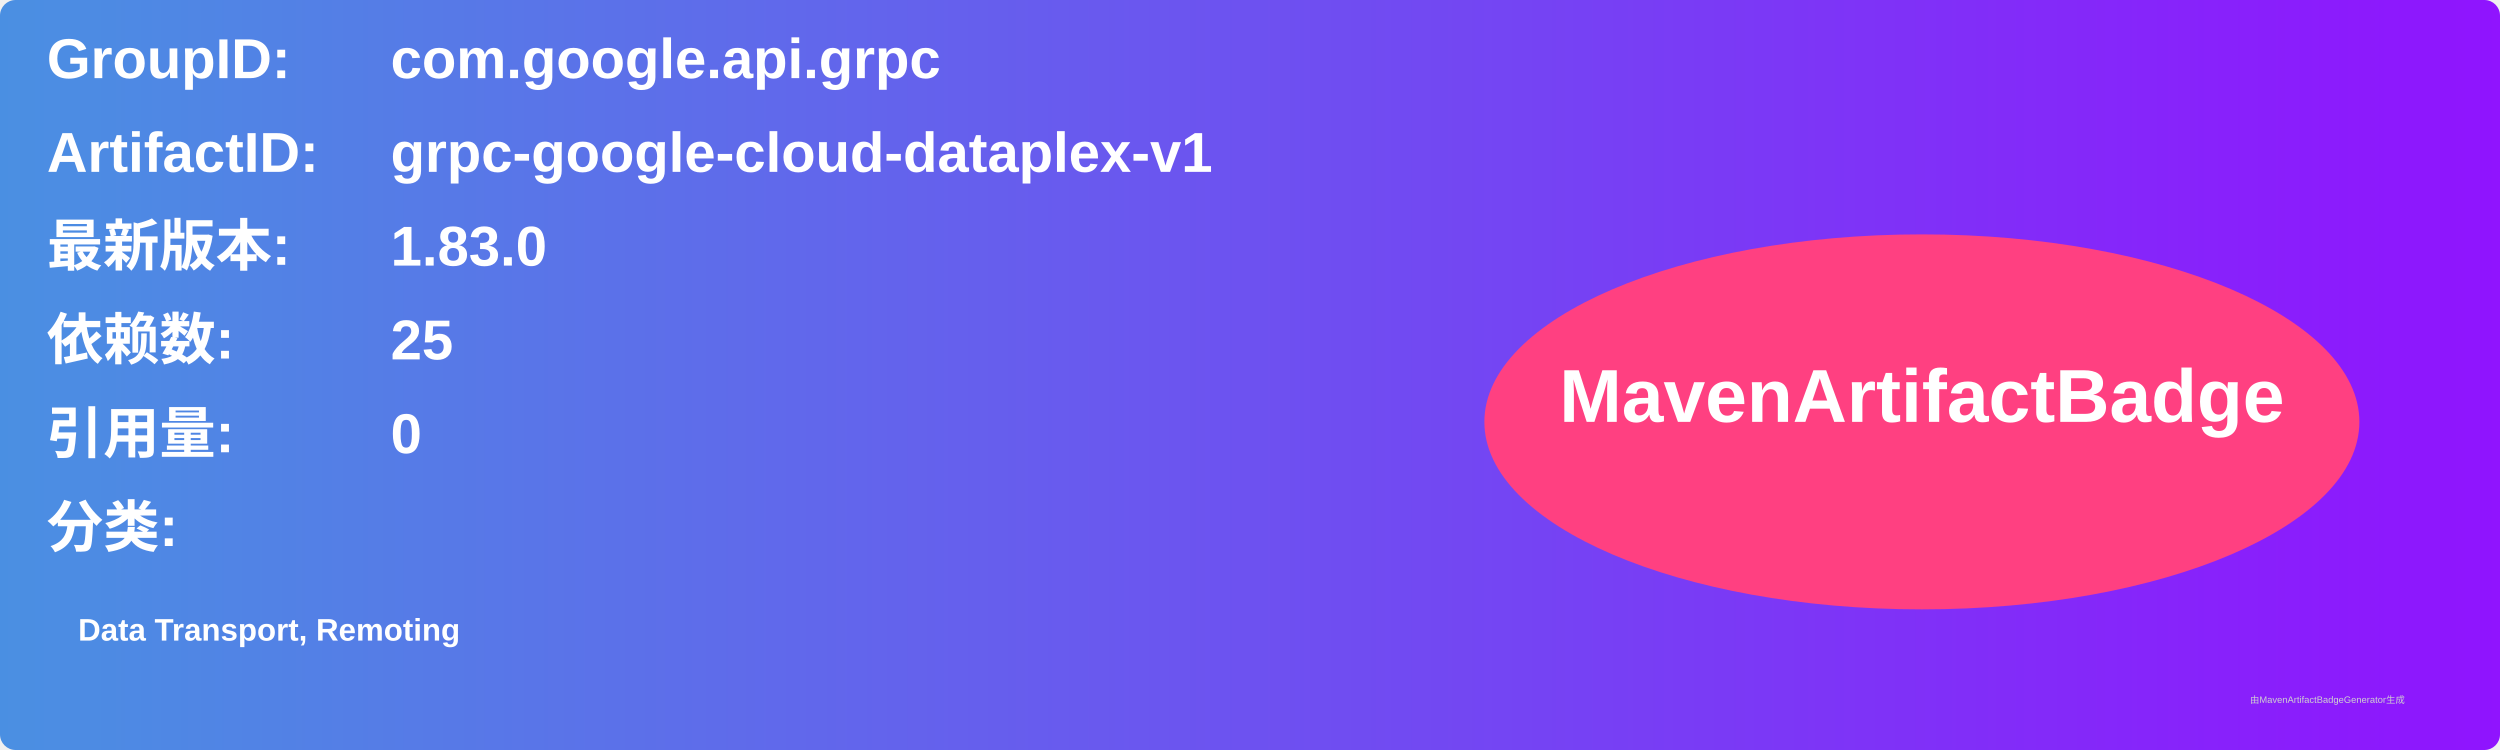
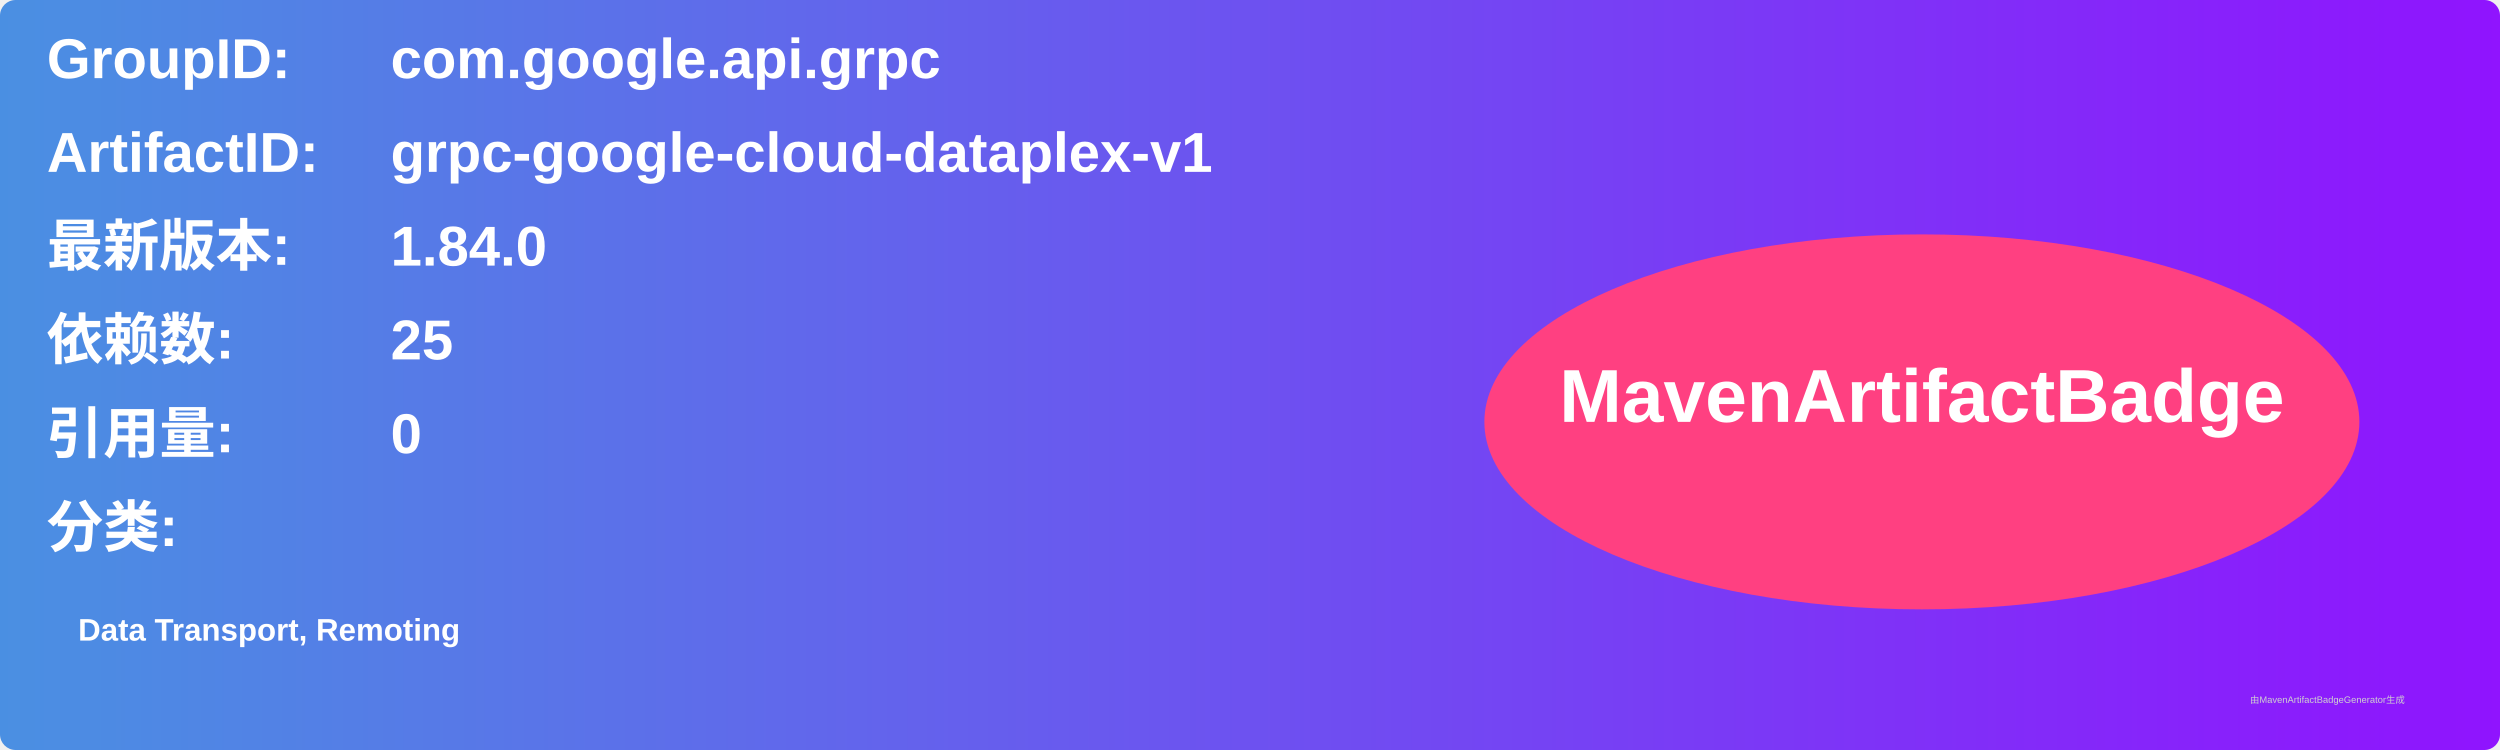
<svg xmlns="http://www.w3.org/2000/svg" width="800" height="240" viewBox="0 0 800 240">
  <linearGradient id="grad" x1="0%" y1="0%" x2="100%" y2="0%">
    <stop offset="0%" stop-color="#4a90e2" />
    <stop offset="100%" stop-color="#9013fe" />
  </linearGradient>
  <rect width="100%" height="100%" rx="5" ry="5" fill="url(#grad)" />
  <g transform="translate(15, 15)">
    <text x="0" y="10" font-family="Arial" font-size="18" fill="white" font-weight="bold" width="260">GroupID:</text>
    <text x="110" y="10" font-family="Arial" font-size="18" fill="white" font-weight="bold" width="460">com.google.api.grpc</text>
    <text x="0" y="40" font-family="Arial" font-size="18" fill="white" font-weight="bold" width="260">ArtifactID:</text>
    <text x="110" y="40" font-family="Arial" font-size="18" fill="white" font-weight="bold" width="460">grpc-google-cloud-dataplex-v1</text>
    <text x="0" y="70" font-family="Arial" font-size="18" fill="white" font-weight="bold">最新版本:</text>
    <text x="110" y="70" font-family="Arial" font-size="18" fill="white" font-weight="bold">
-       <tspan font-weight="bold">1.83.0</tspan>
+       <tspan font-weight="bold">1.84.0</tspan>
    </text>
    <text x="0" y="100" font-family="Arial" font-size="18" fill="white" font-weight="bold">依赖数: </text>
    <text x="110" y="100" font-family="Arial" font-size="18" fill="white">
      <tspan font-weight="bold">25</tspan>
    </text>
    <text x="0" y="130" font-family="Arial" font-size="18" fill="white" font-weight="bold">引用量: </text>
    <text x="110" y="130" font-family="Arial" font-size="18" fill="white">
      <tspan font-weight="bold">0</tspan>
    </text>
    <text x="0" y="160" font-family="Arial" font-size="18" fill="white" font-weight="bold">分类:</text>
    <text x="10" y="190" font-family="Arial" font-size="10" fill="white">
      <tspan font-weight="bold">Data Transport, Remoting</tspan>
    </text>
    <ellipse cx="600" cy="120" rx="140" ry="60" fill="#ff4081" />
    <text x="600" y="120" text-anchor="middle" font-family="Arial" font-size="24" fill="white" font-weight="bold">MavenArtifactBadge</text>
  </g>
  <text x="720" y="225" font-family="Arial" font-size="3" fill="#d0d0d0">由MavenArtifactBadgeGenerator生成</text>
</svg>
